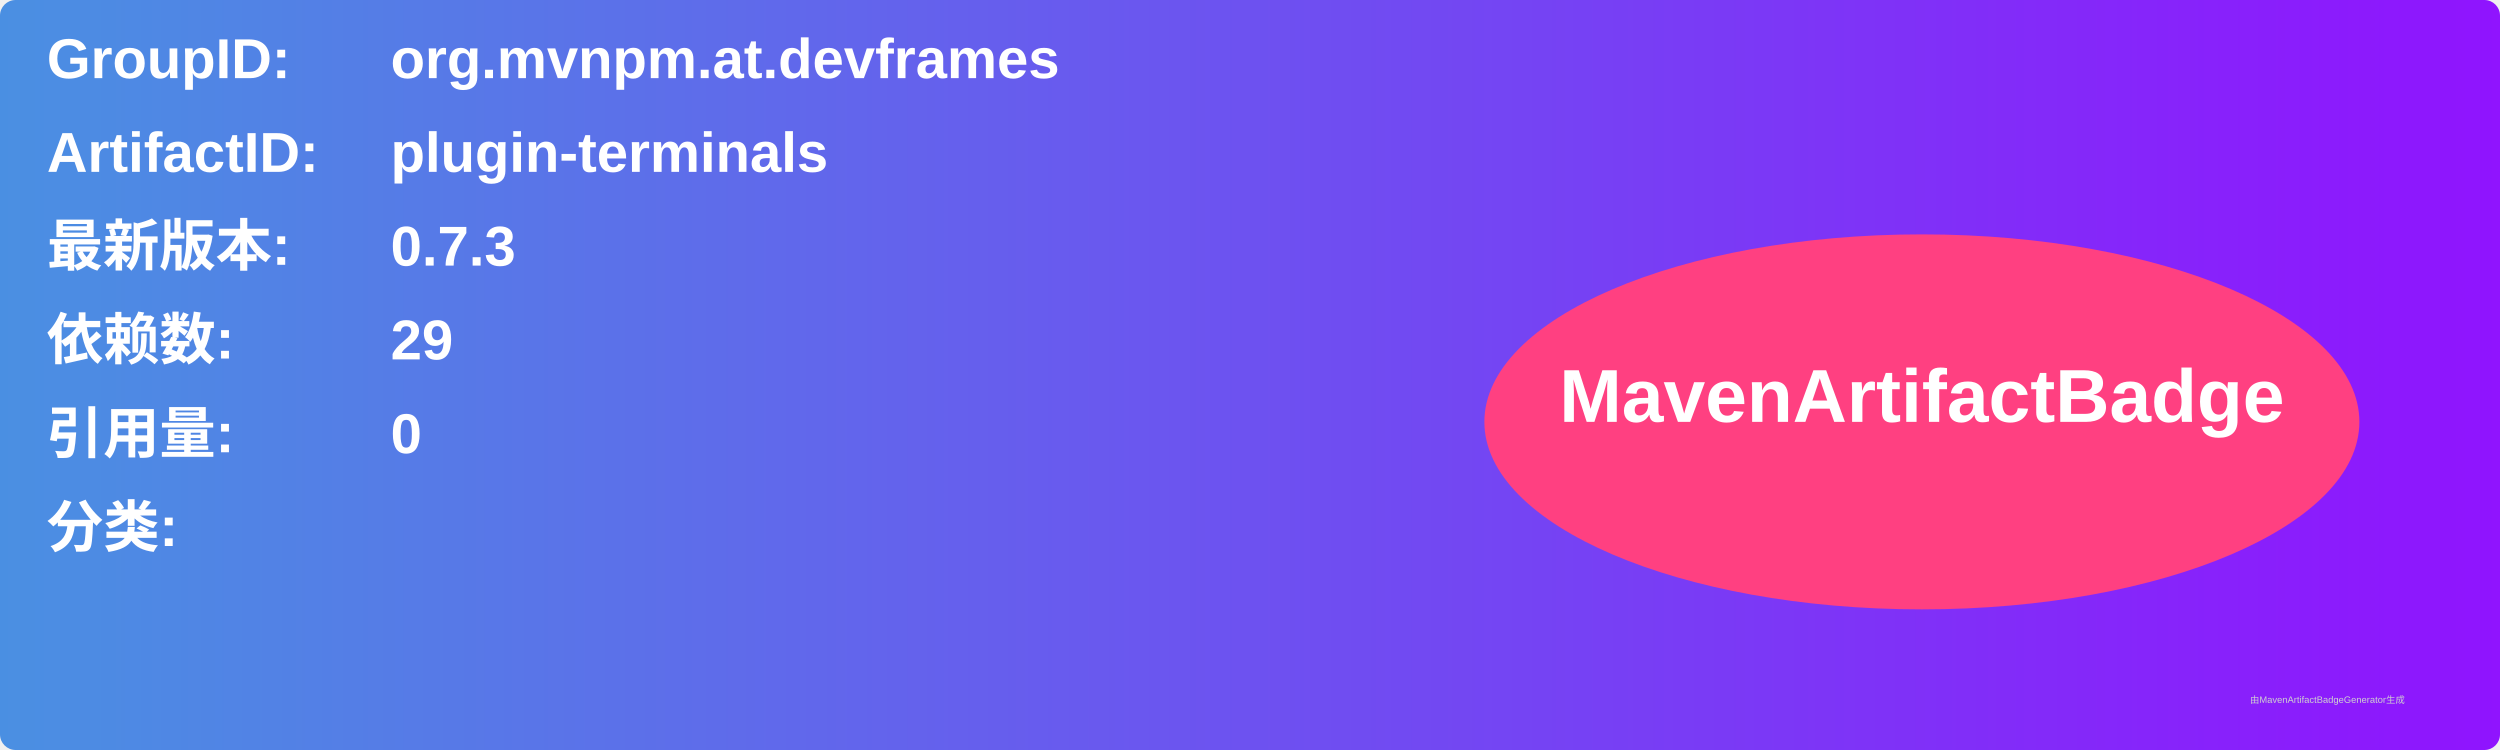
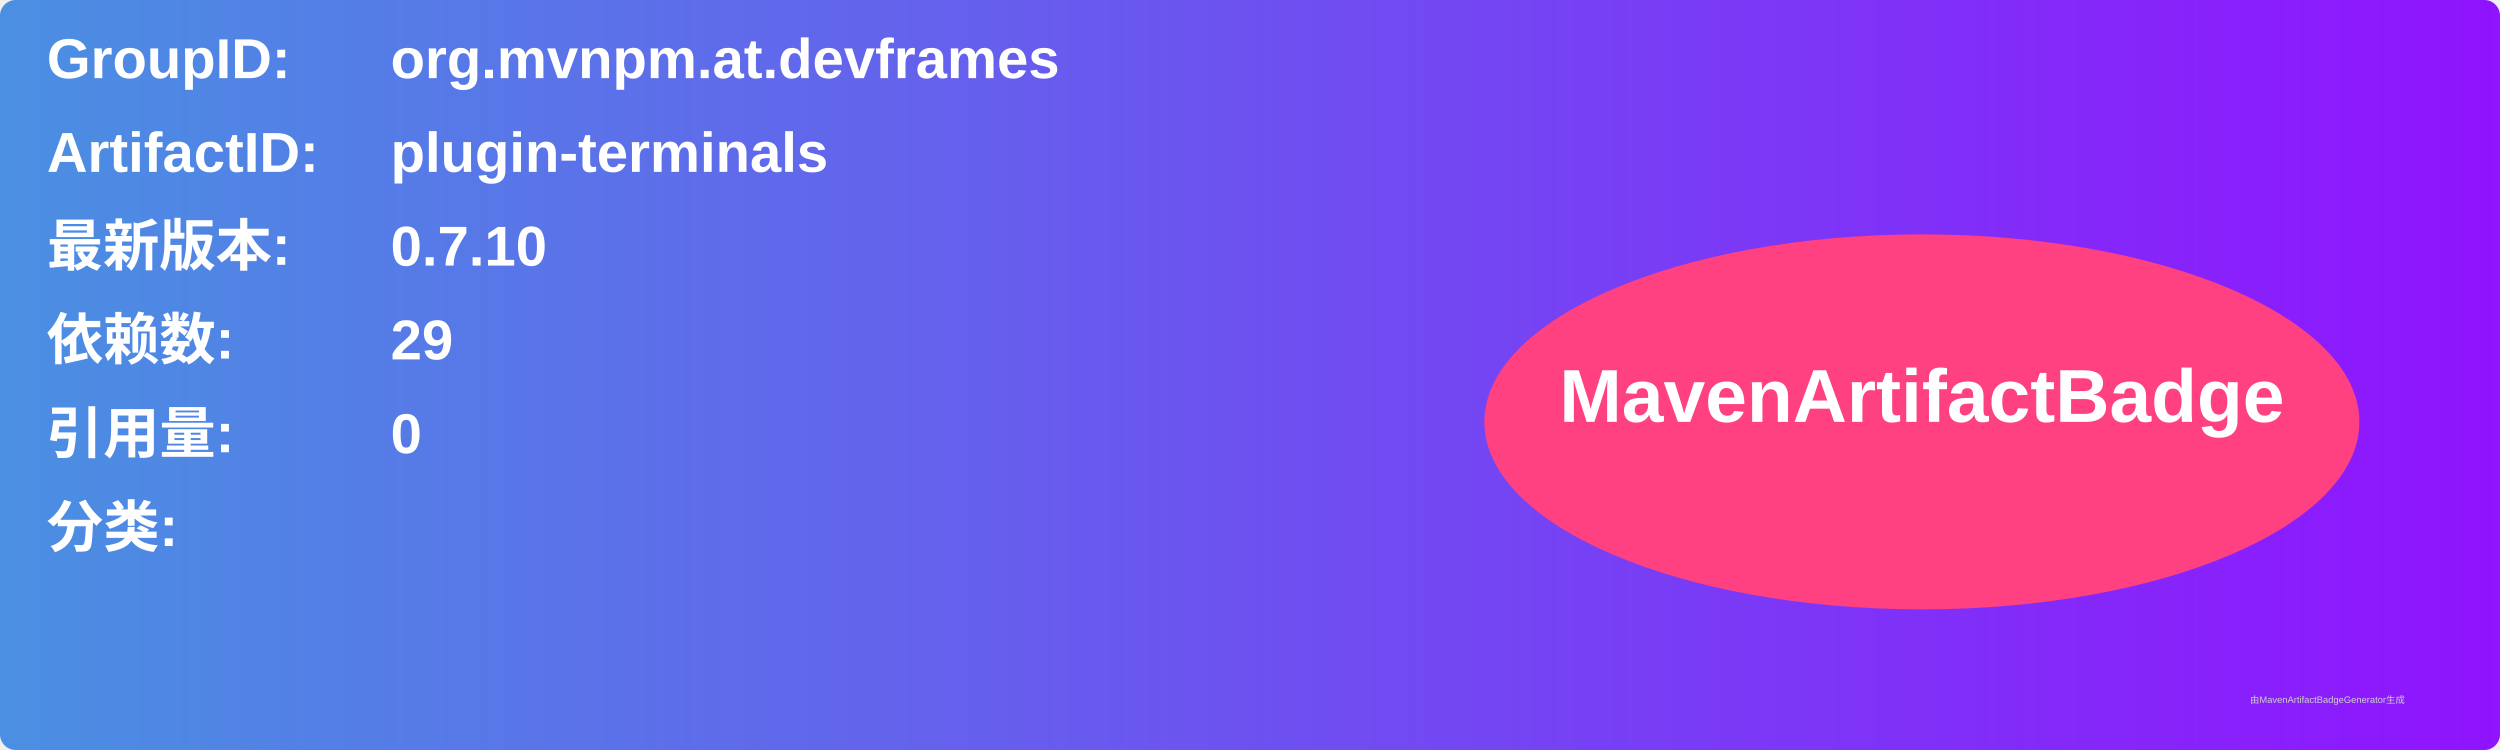
<svg xmlns="http://www.w3.org/2000/svg" width="800" height="240" viewBox="0 0 800 240">
  <linearGradient id="grad" x1="0%" y1="0%" x2="100%" y2="0%">
    <stop offset="0%" stop-color="#4a90e2" />
    <stop offset="100%" stop-color="#9013fe" />
  </linearGradient>
  <rect width="100%" height="100%" rx="5" ry="5" fill="url(#grad)" />
  <g transform="translate(15, 15)">
    <text x="0" y="10" font-family="Arial" font-size="18" fill="white" font-weight="bold" width="260">GroupID:</text>
    <text x="110" y="10" font-family="Arial" font-size="18" fill="white" font-weight="bold" width="460">org.mvnpm.at.devframes</text>
    <text x="0" y="40" font-family="Arial" font-size="18" fill="white" font-weight="bold" width="260">ArtifactID:</text>
    <text x="110" y="40" font-family="Arial" font-size="18" fill="white" font-weight="bold" width="460">plugin-terminals</text>
    <text x="0" y="70" font-family="Arial" font-size="18" fill="white" font-weight="bold">最新版本:</text>
    <text x="110" y="70" font-family="Arial" font-size="18" fill="white" font-weight="bold">
-       <tspan font-weight="bold">0.7.3</tspan>
+       <tspan font-weight="bold">0.7.10</tspan>
    </text>
    <text x="0" y="100" font-family="Arial" font-size="18" fill="white" font-weight="bold">依赖数: </text>
    <text x="110" y="100" font-family="Arial" font-size="18" fill="white">
      <tspan font-weight="bold">29</tspan>
    </text>
    <text x="0" y="130" font-family="Arial" font-size="18" fill="white" font-weight="bold">引用量: </text>
    <text x="110" y="130" font-family="Arial" font-size="18" fill="white">
      <tspan font-weight="bold">0</tspan>
    </text>
    <text x="0" y="160" font-family="Arial" font-size="18" fill="white" font-weight="bold">分类:</text>
    <text x="10" y="190" font-family="Arial" font-size="10" fill="white">
      <tspan font-weight="bold" />
    </text>
    <ellipse cx="600" cy="120" rx="140" ry="60" fill="#ff4081" />
    <text x="600" y="120" text-anchor="middle" font-family="Arial" font-size="24" fill="white" font-weight="bold">MavenArtifactBadge</text>
  </g>
  <text x="720" y="225" font-family="Arial" font-size="3" fill="#d0d0d0">由MavenArtifactBadgeGenerator生成</text>
</svg>
